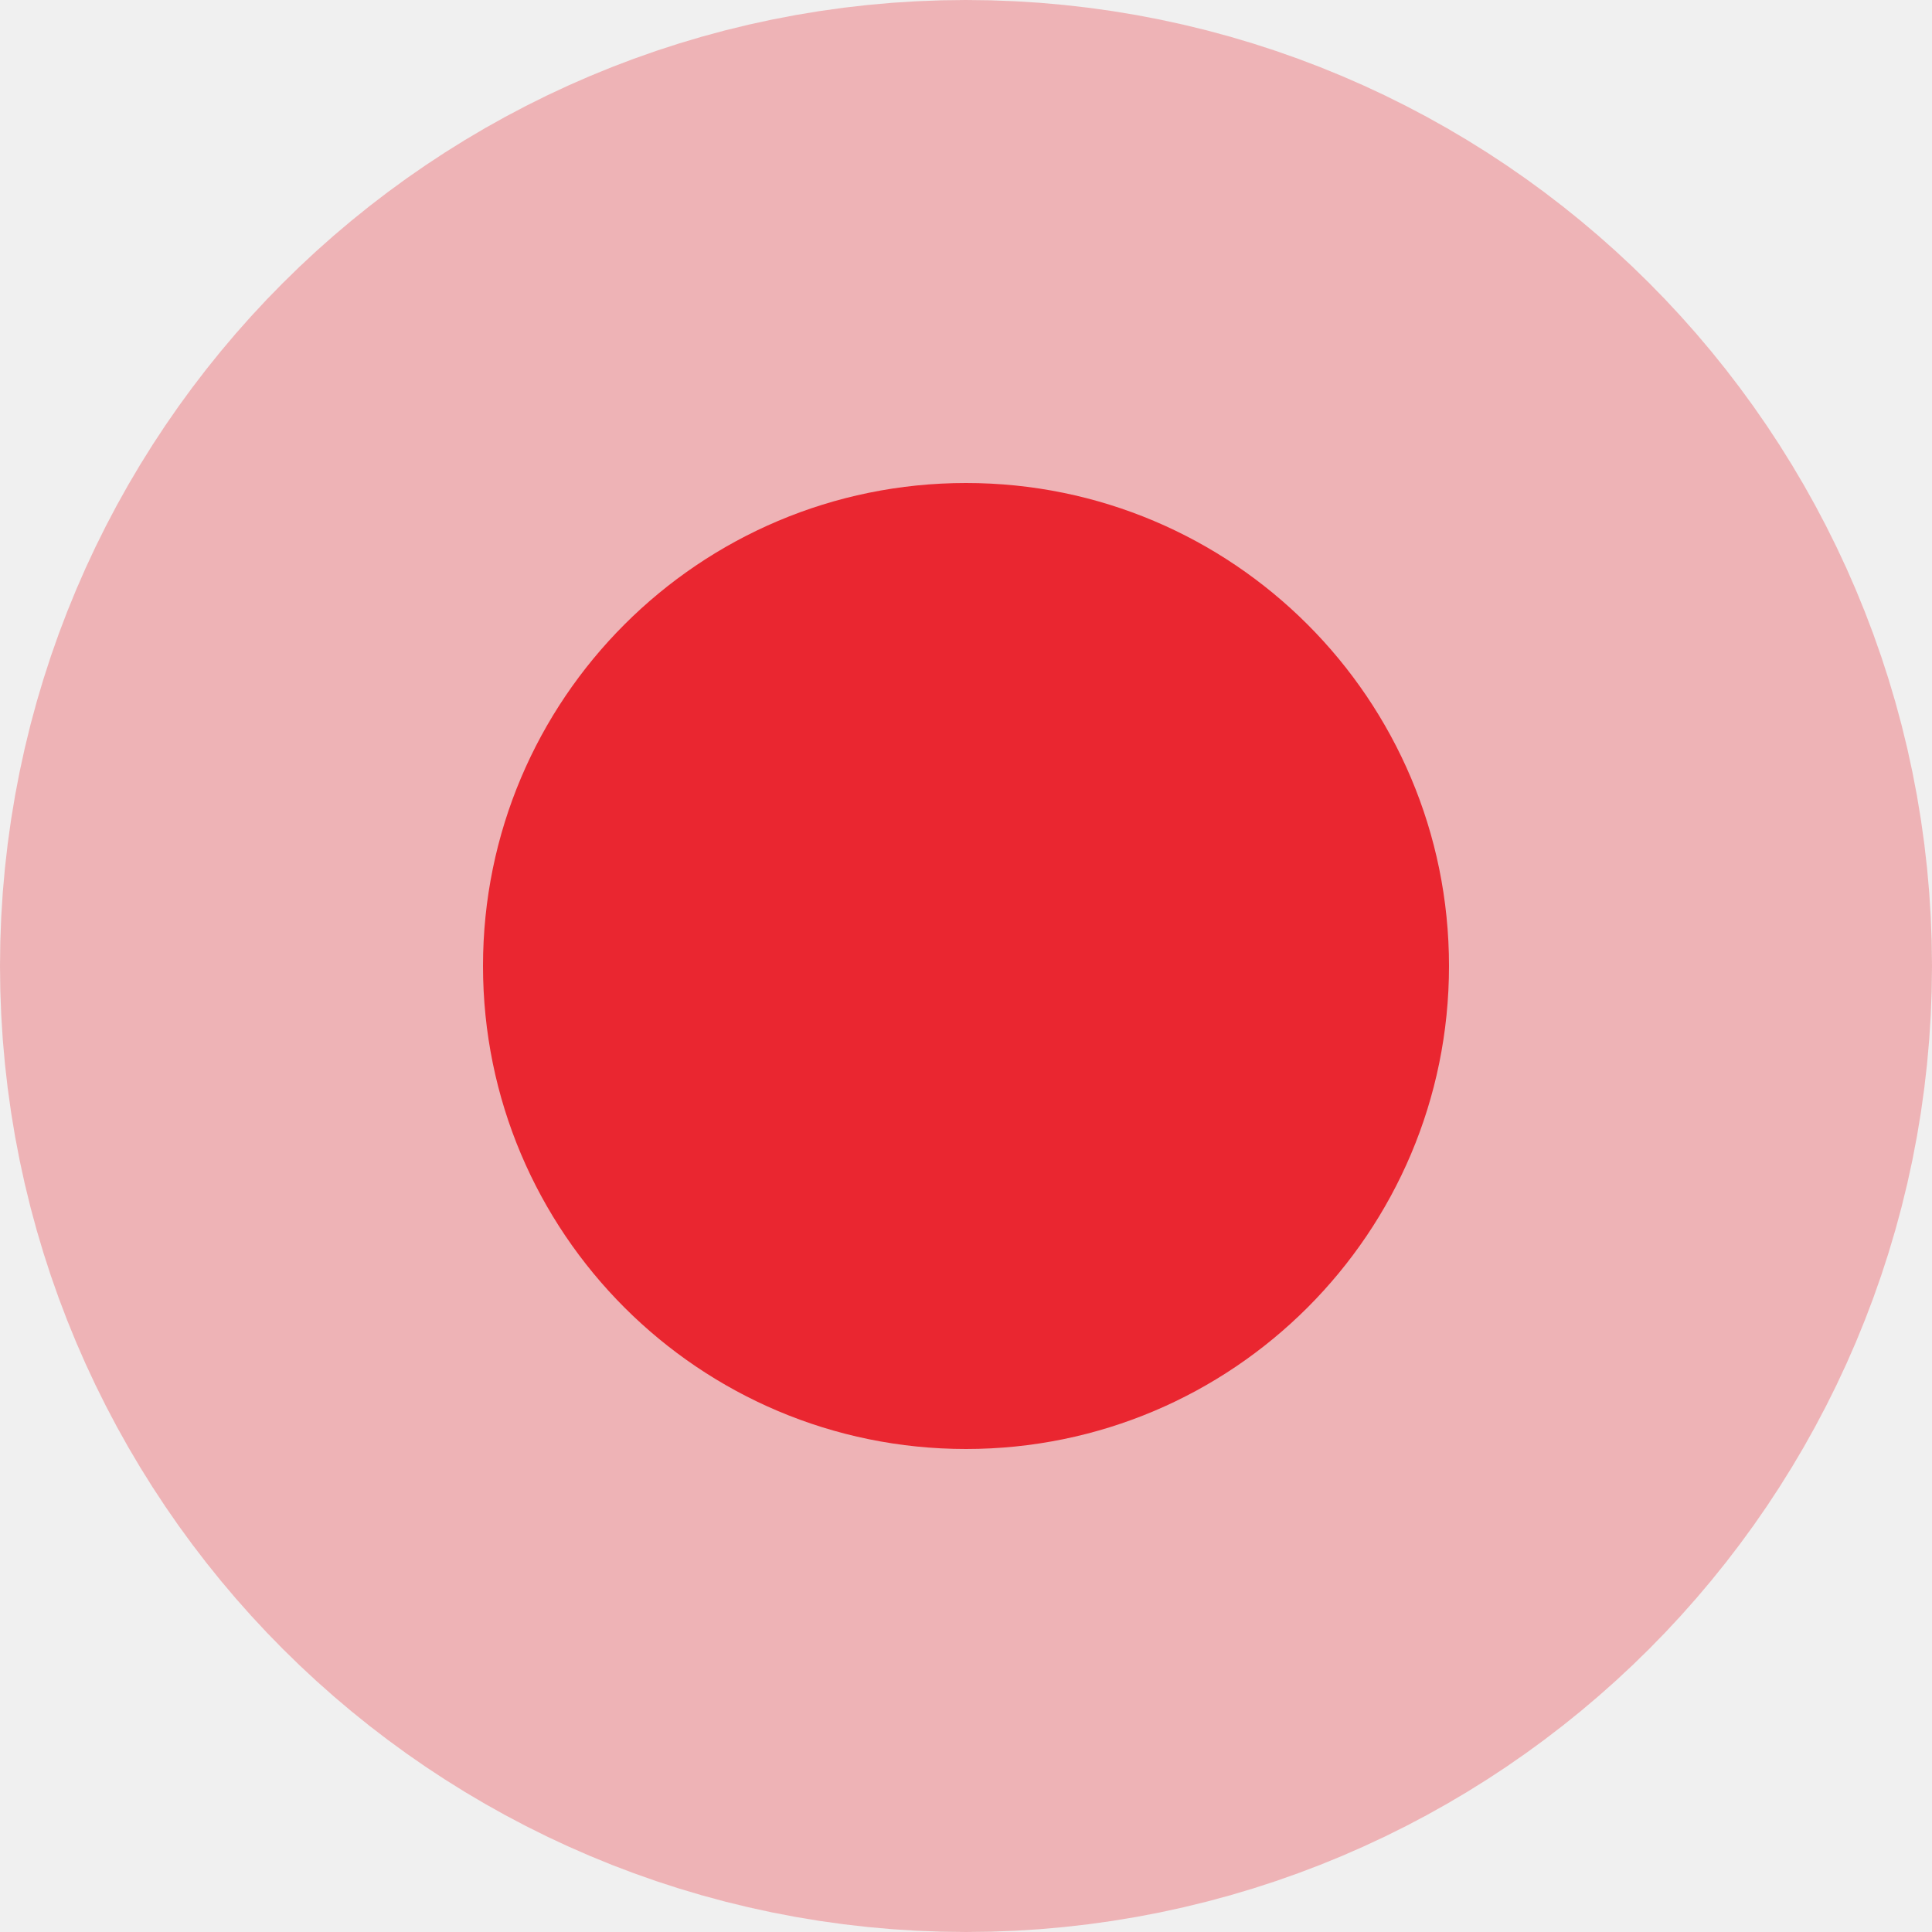
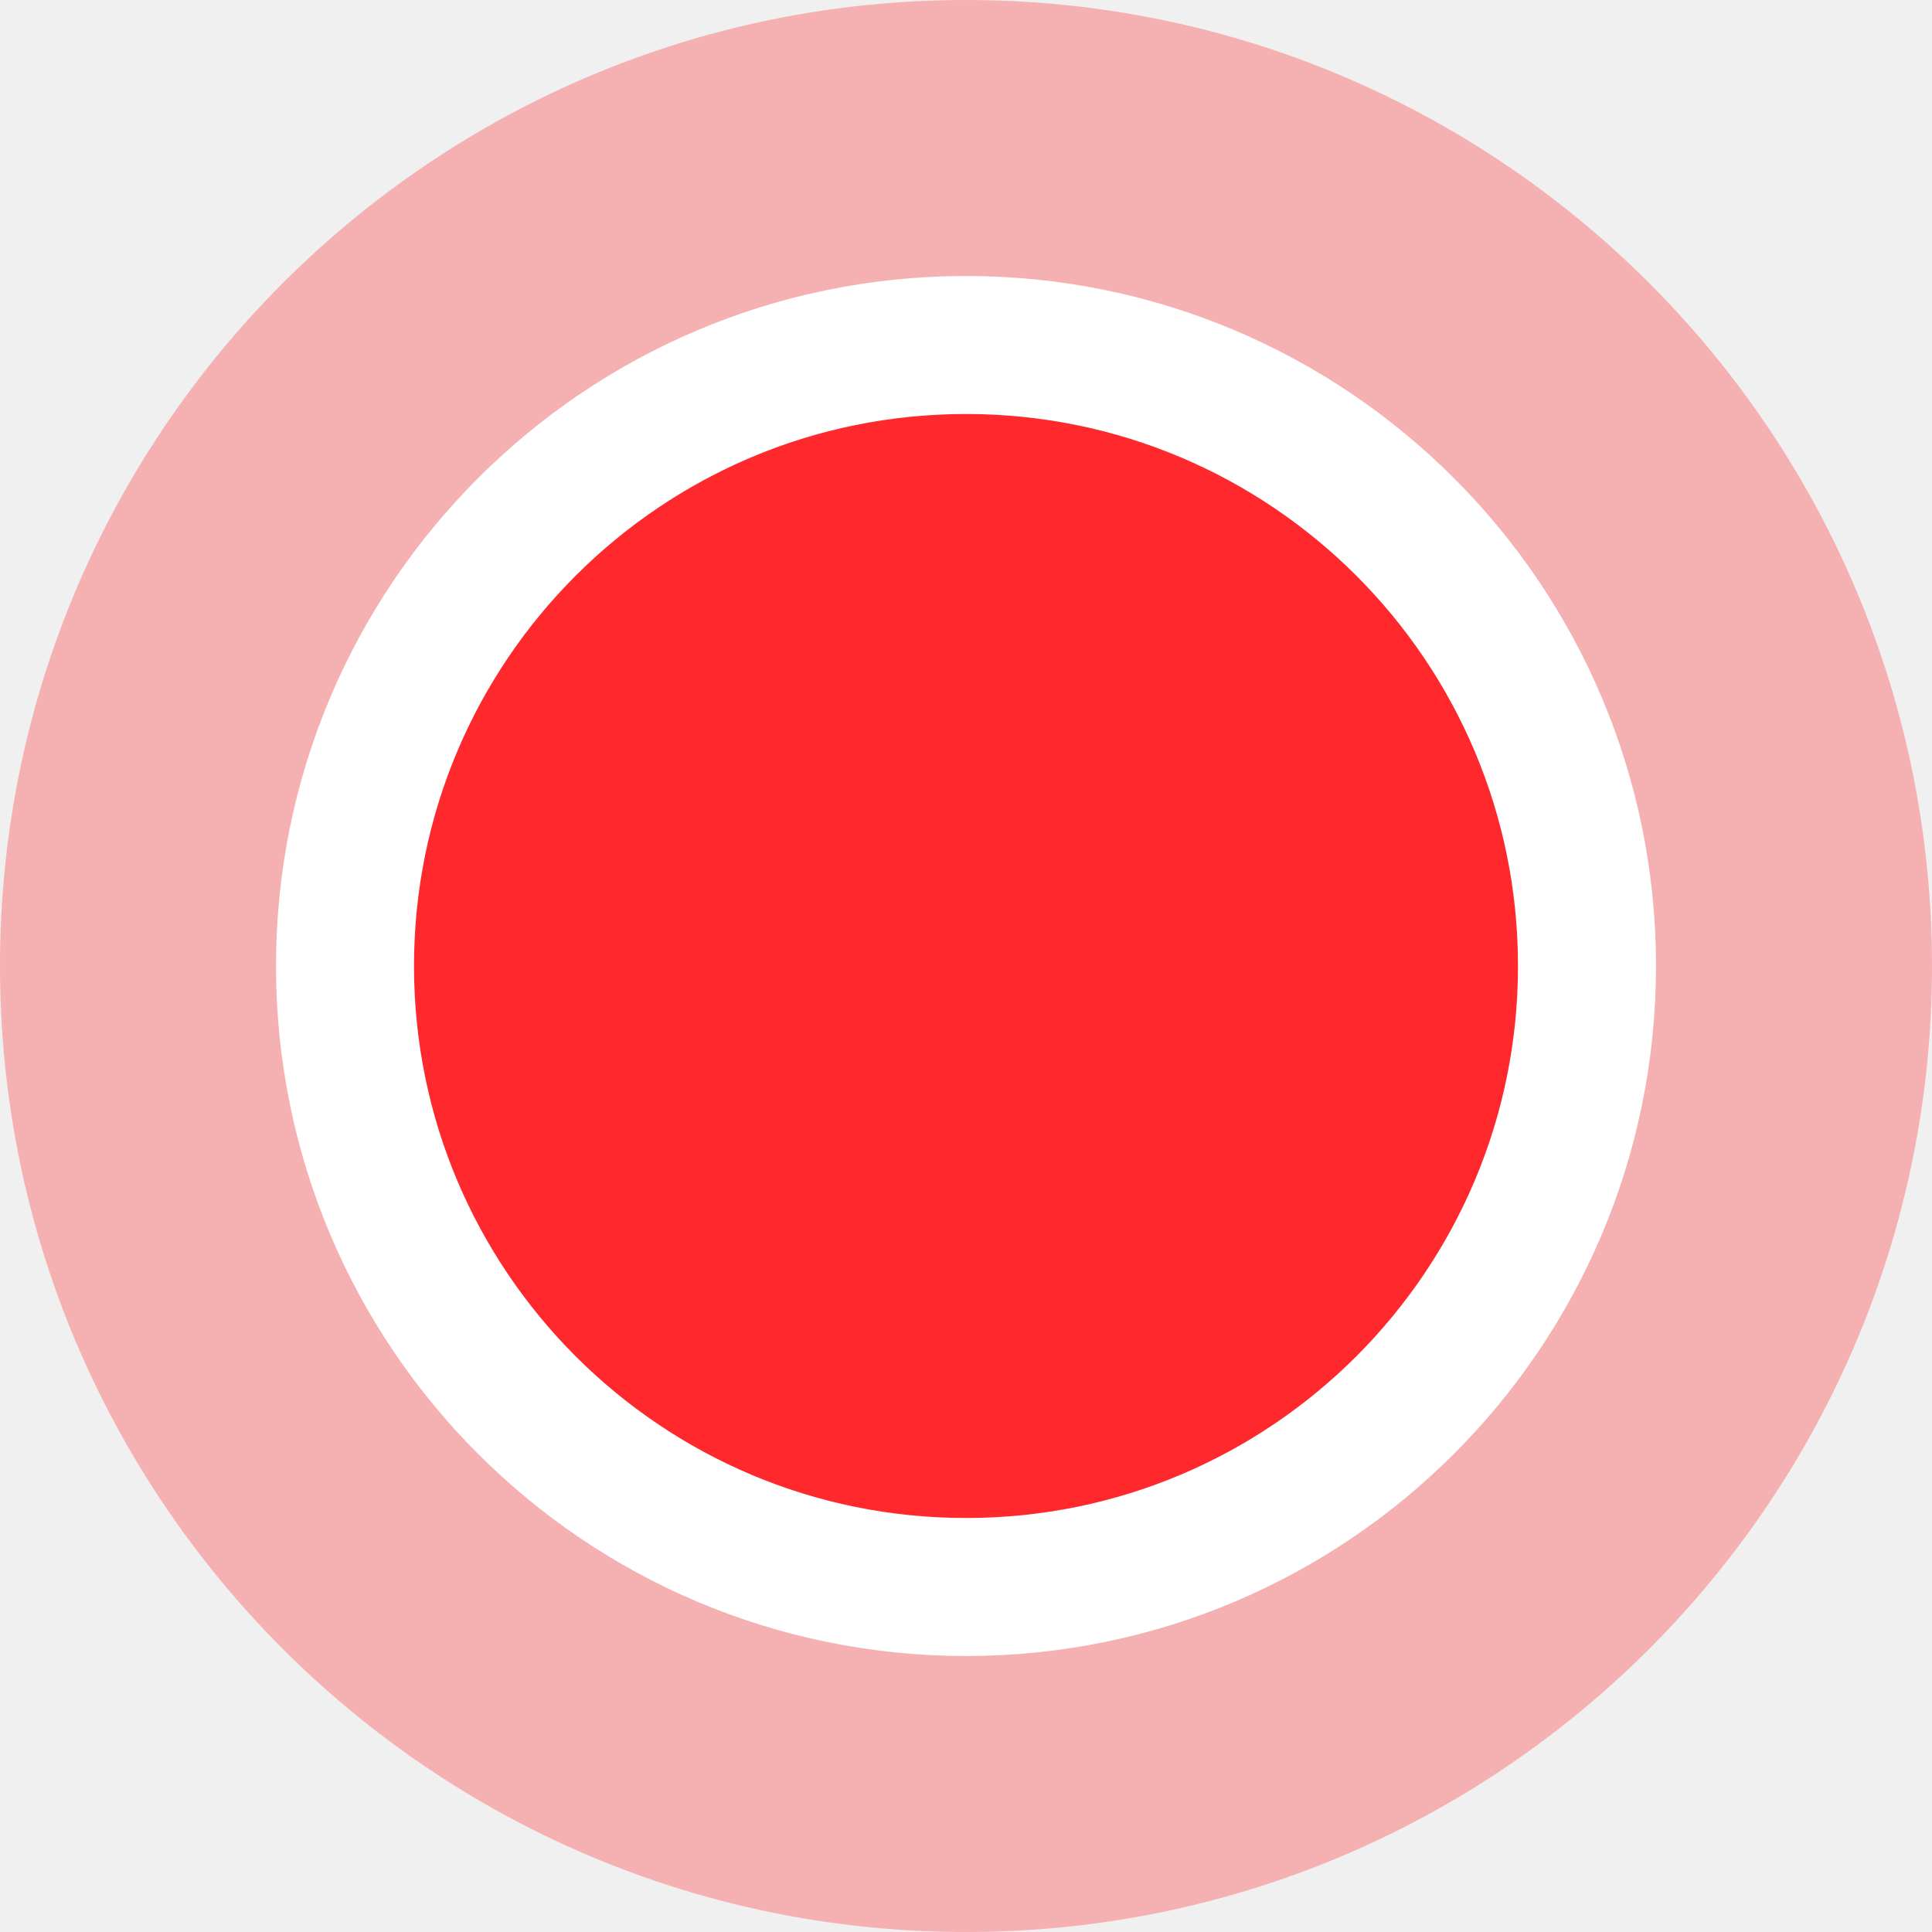
- <svg xmlns="http://www.w3.org/2000/svg" width="12" height="12">
-   <path fill="#ea2730" stroke="#ea2730" stroke-opacity=".3" stroke-width="6" d="M6 3a3 3 0 110 6 3 3 0 010-6z" />
+ <svg xmlns="http://www.w3.org/2000/svg" width="14" height="14" fill="none">
+   <circle cx="7" cy="7" r="7" fill="#FF282D" opacity=".32" />
+   <circle cx="7" cy="7" r="4.5" fill="#FF282D" stroke="#fff" />
</svg>
